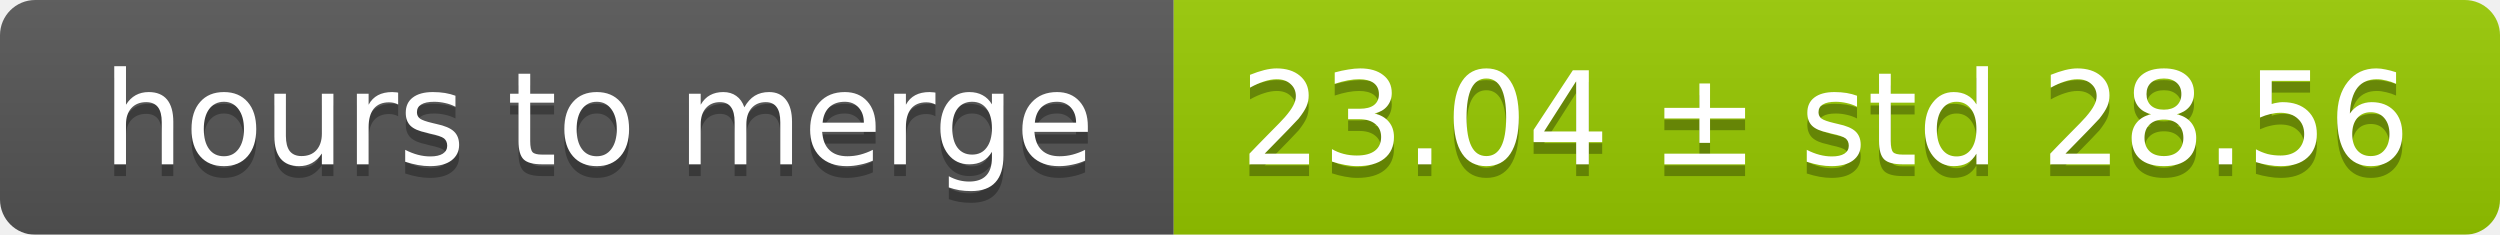
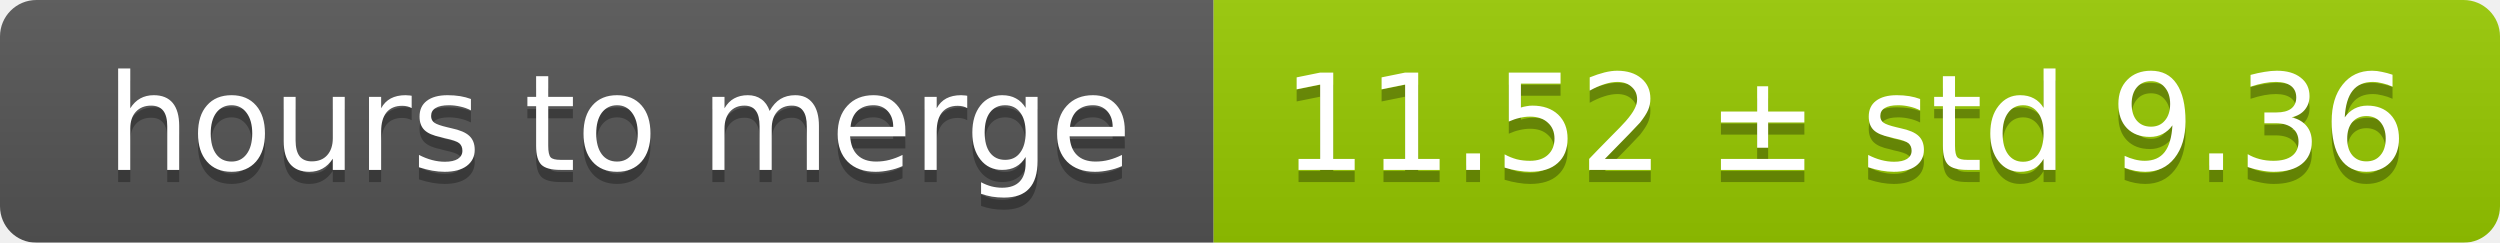
- <svg xmlns="http://www.w3.org/2000/svg" width="213" height="20">
+ <svg xmlns="http://www.w3.org/2000/svg" width="206" height="20">
  <linearGradient id="smooth" x2="0" y2="100%">
    <stop offset="0" stop-color="#bbb" stop-opacity=".1" />
    <stop offset="1" stop-opacity=".1" />
  </linearGradient>
  <mask id="round">
-     <rect width="213" height="20" rx="3" fill="#fff" />
+     <rect width="206" height="20" rx="3" fill="#fff" />
  </mask>
  <g mask="url(#round)">
    <rect width="100" height="20" fill="#555" />
-     <rect x="100" width="113" height="20" fill="#97ca00" />
-     <rect width="213" height="20" fill="url(#smooth)" />
+     <rect x="100" width="106" height="20" fill="#97ca00" />
+     <rect width="206" height="20" fill="url(#smooth)" />
  </g>
  <g fill="#fff" text-anchor="middle" font-family="DejaVu Sans,Verdana,Geneva,sans-serif" font-size="11">
    <text x="51" y="15" fill="#010101" fill-opacity=".3">hours to merge</text>
    <text x="51" y="14">hours to merge</text>
-     <text x="155.5" y="15" fill="#010101" fill-opacity=".3">23.04 ± std 28.56</text>
-     <text x="155.5" y="14">23.04 ± std 28.56</text>
+     <text x="152" y="15" fill="#010101" fill-opacity=".3">11.52 ± std 9.36</text>
+     <text x="152" y="14">11.52 ± std 9.36</text>
  </g>
</svg>
